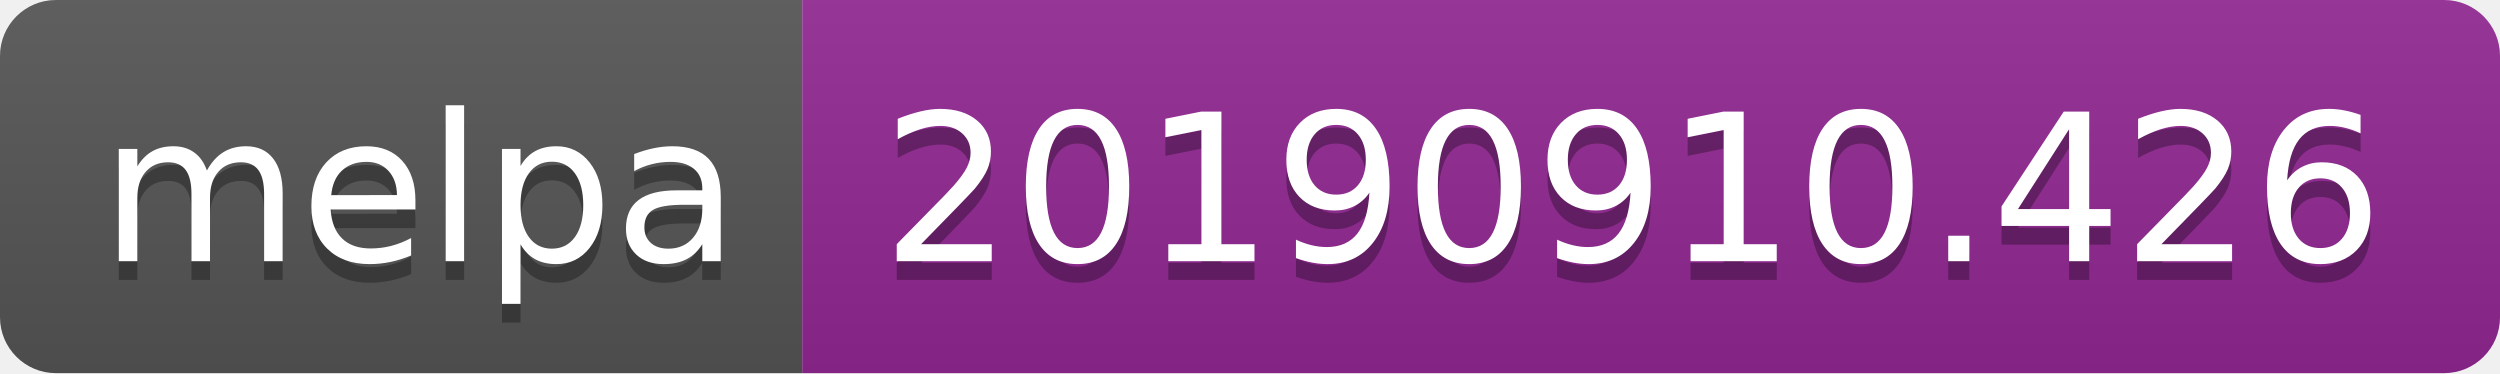
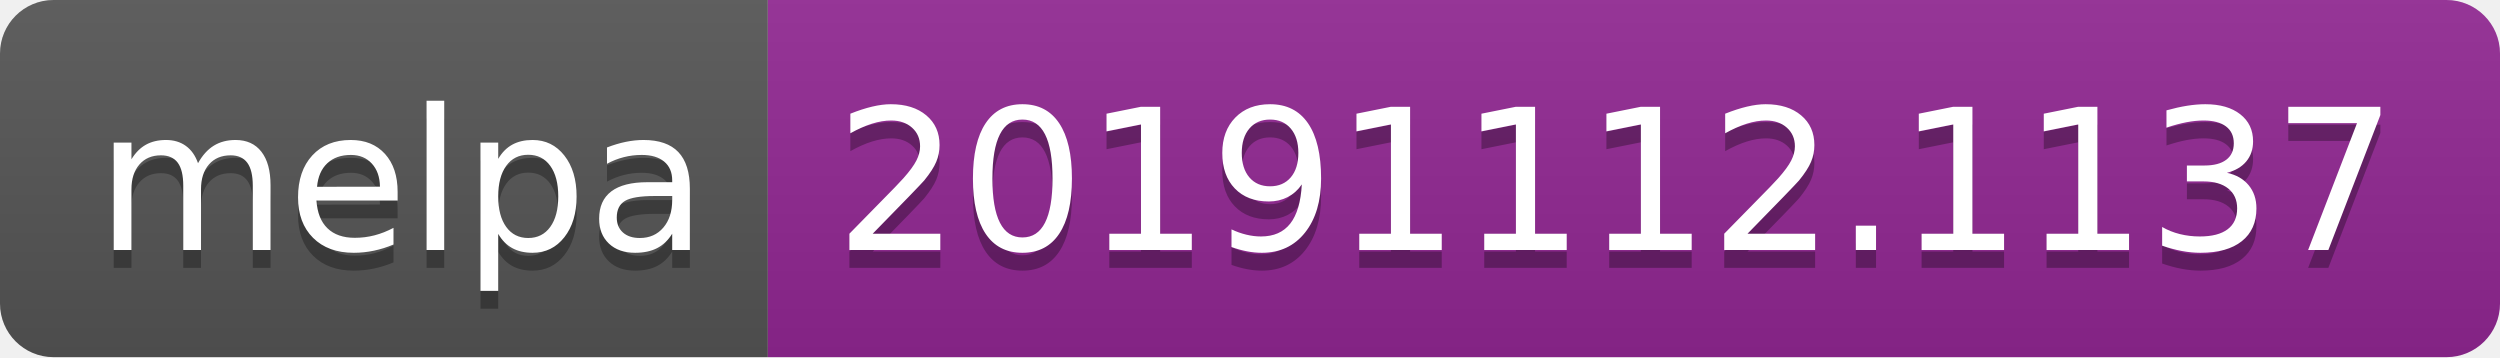
- <svg xmlns="http://www.w3.org/2000/svg" width="134" height="20">
+ <svg xmlns="http://www.w3.org/2000/svg" width="140" height="20">
  <linearGradient id="b" x2="0" y2="100%">
    <stop offset="0" stop-color="#bbb" stop-opacity=".1" />
    <stop offset="1" stop-opacity=".1" />
  </linearGradient>
  <clipPath id="a">
-     <rect width="134" height="20" rx="3" fill="#fff" />
+     <rect width="140" height="20" rx="3" fill="#fff" />
  </clipPath>
  <g clip-path="url(#a)">
    <path fill="#555" d="M0 0h43v20H0z" />
-     <path fill="#922793" d="M43 0h91v20H43z" />
-     <path fill="url(#b)" d="M0 0h134v20H0z" />
+     <path fill="#922793" d="M43 0h97v20H43z" />
+     <path fill="url(#b)" d="M0 0h140v20H0z" />
  </g>
  <g fill="#fff" text-anchor="middle" font-family="DejaVu Sans,Verdana,Geneva,sans-serif" font-size="110">
    <text x="225" y="150" fill="#010101" fill-opacity=".3" transform="scale(.1)" textLength="330">melpa</text>
    <text x="225" y="140" transform="scale(.1)" textLength="330">melpa</text>
-     <text x="875" y="150" fill="#010101" fill-opacity=".3" transform="scale(.1)" textLength="810">20190910.426</text>
-     <text x="875" y="140" transform="scale(.1)" textLength="810">20190910.426</text>
+     <text x="905" y="150" fill="#010101" fill-opacity=".3" transform="scale(.1)" textLength="870">20191112.1137</text>
+     <text x="905" y="140" transform="scale(.1)" textLength="870">20191112.1137</text>
  </g>
</svg>
